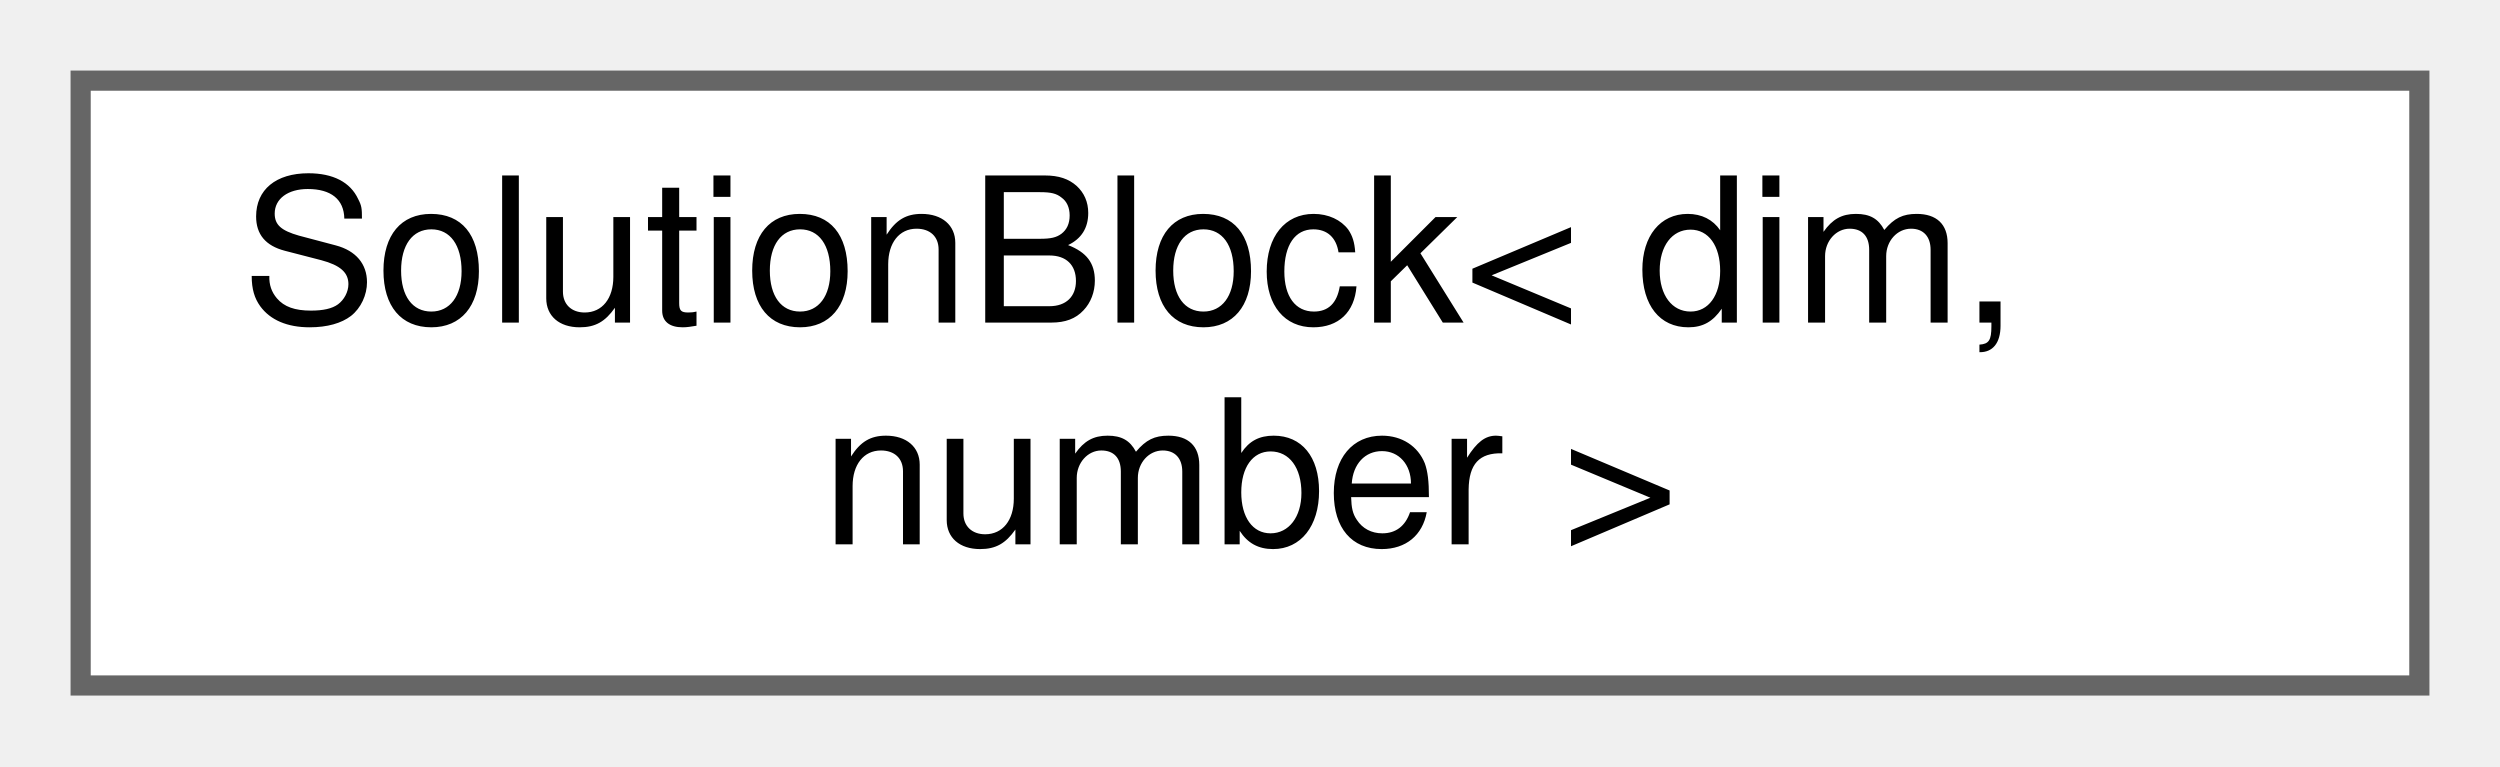
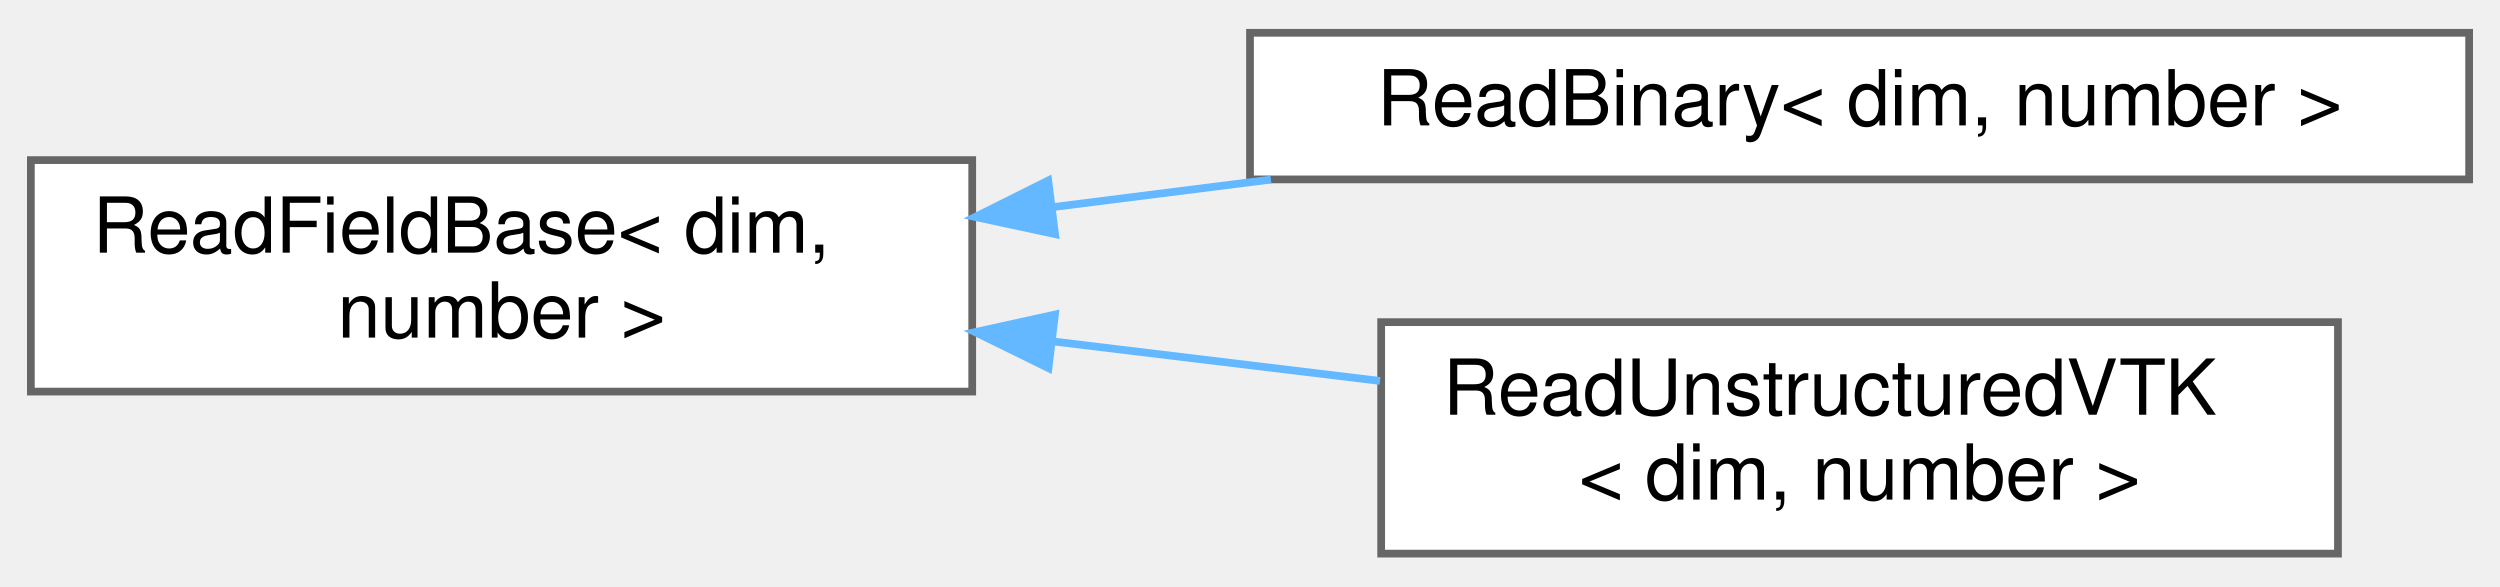
- <svg xmlns="http://www.w3.org/2000/svg" xmlns:xlink="http://www.w3.org/1999/xlink" width="124pt" height="38pt" viewBox="0.00 0.00 124.00 38.00">
-   <g id="graph0" class="graph" transform="scale(1 1) rotate(0) translate(4 34)">
+ <svg xmlns="http://www.w3.org/2000/svg" xmlns:xlink="http://www.w3.org/1999/xlink" width="324pt" height="76pt" viewBox="0.00 0.00 324.00 75.50">
+   <g id="graph0" class="graph" transform="scale(1 1) rotate(0) translate(4 71.5)">
    <g id="Node000000" class="node">
      <g id="a_Node000000">
-         <a xlink:href="structSolutionBlock.html" target="_top" xlink:title="Struct to hold the solution vectors.">
-           <polygon fill="white" stroke="#666666" points="116,-30 0,-30 0,0 116,0 116,-30" />
-           <text text-anchor="start" x="8" y="-18" font-family="Helvetica,sans-Serif" font-size="10.00">SolutionBlock&lt; dim,</text>
-           <text text-anchor="middle" x="58" y="-7" font-family="Helvetica,sans-Serif" font-size="10.00"> number &gt;</text>
+         <a xlink:href="classReadFieldBase.html" target="_top" xlink:title=" ">
+           <polygon fill="white" stroke="#666666" points="122,-51 0,-51 0,-21 122,-21 122,-51" />
+           <text text-anchor="start" x="8" y="-39" font-family="Helvetica,sans-Serif" font-size="10.00">ReadFieldBase&lt; dim,</text>
+           <text text-anchor="middle" x="61" y="-28" font-family="Helvetica,sans-Serif" font-size="10.00"> number &gt;</text>
+         </a>
+       </g>
+     </g>
+     <g id="Node000001" class="node">
+       <g id="a_Node000001">
+         <a xlink:href="classReadBinary.html" target="_top" xlink:title="Class to read in a flat binary file and provide values at given points.">
+           <polygon fill="white" stroke="#666666" points="316,-67.5 158,-67.5 158,-48.5 316,-48.5 316,-67.5" />
+           <text text-anchor="middle" x="237" y="-55.5" font-family="Helvetica,sans-Serif" font-size="10.00">ReadBinary&lt; dim, number &gt;</text>
+         </a>
+       </g>
+     </g>
+     <g id="edge11_Node000000_Node000001" class="edge">
+       <g id="a_edge11_Node000000_Node000001">
+         <a xlink:title=" ">
+           <path fill="none" stroke="#63b8ff" d="M132.37,-44.9C141.7,-46.08 151.3,-47.29 160.71,-48.48" />
+           <polygon fill="#63b8ff" stroke="#63b8ff" points="132.73,-41.41 122.37,-43.63 131.85,-48.36 132.73,-41.41" />
+         </a>
+       </g>
+     </g>
+     <g id="Node000002" class="node">
+       <g id="a_Node000002">
+         <a xlink:href="classReadUnstructuredVTK.html" target="_top" xlink:title=" ">
+           <polygon fill="white" stroke="#666666" points="299,-30 175,-30 175,0 299,0 299,-30" />
+           <text text-anchor="start" x="183" y="-18" font-family="Helvetica,sans-Serif" font-size="10.00">ReadUnstructuredVTK</text>
+           <text text-anchor="middle" x="237" y="-7" font-family="Helvetica,sans-Serif" font-size="10.00">&lt; dim, number &gt;</text>
+         </a>
+       </g>
+     </g>
+     <g id="edge12_Node000000_Node000002" class="edge">
+       <g id="a_edge12_Node000000_Node000002">
+         <a xlink:title=" ">
+           <path fill="none" stroke="#63b8ff" d="M132.47,-27.5C146.51,-25.8 161.15,-24.03 174.85,-22.38" />
+           <polygon fill="#63b8ff" stroke="#63b8ff" points="131.88,-24.04 122.37,-28.71 132.72,-30.99 131.88,-24.04" />
        </a>
      </g>
    </g>
  </g>
</svg>
